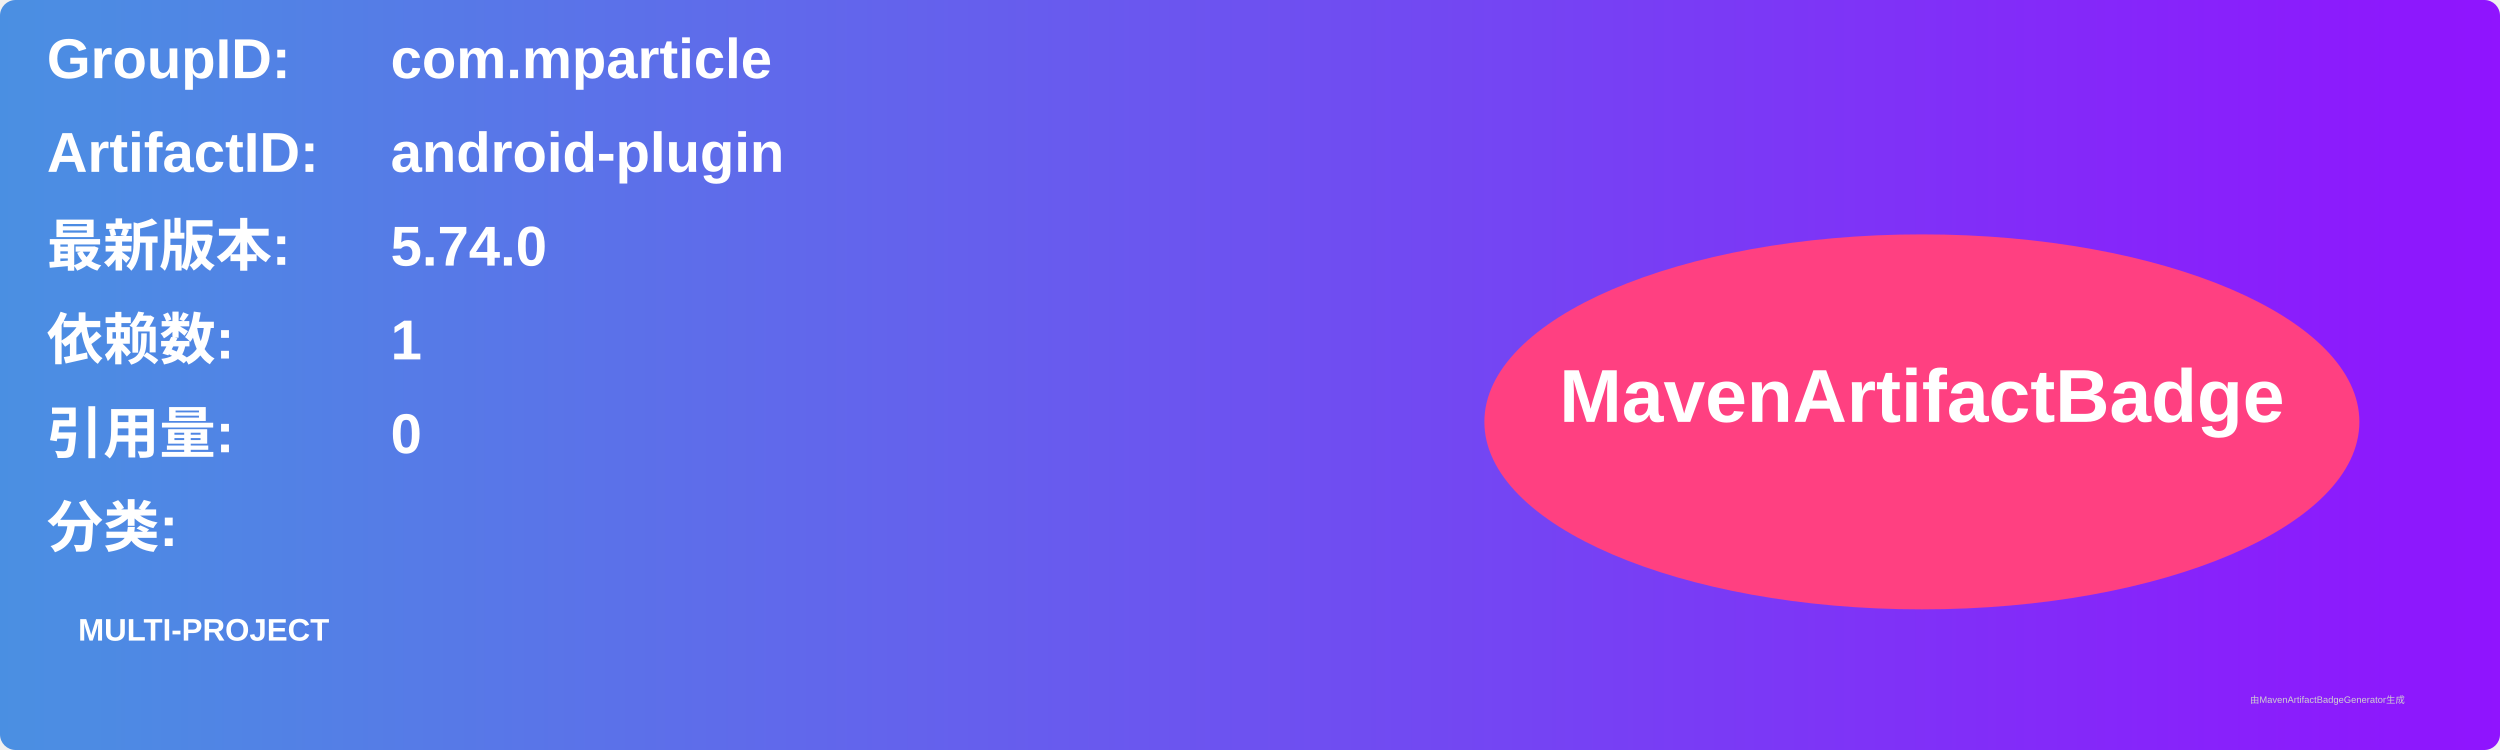
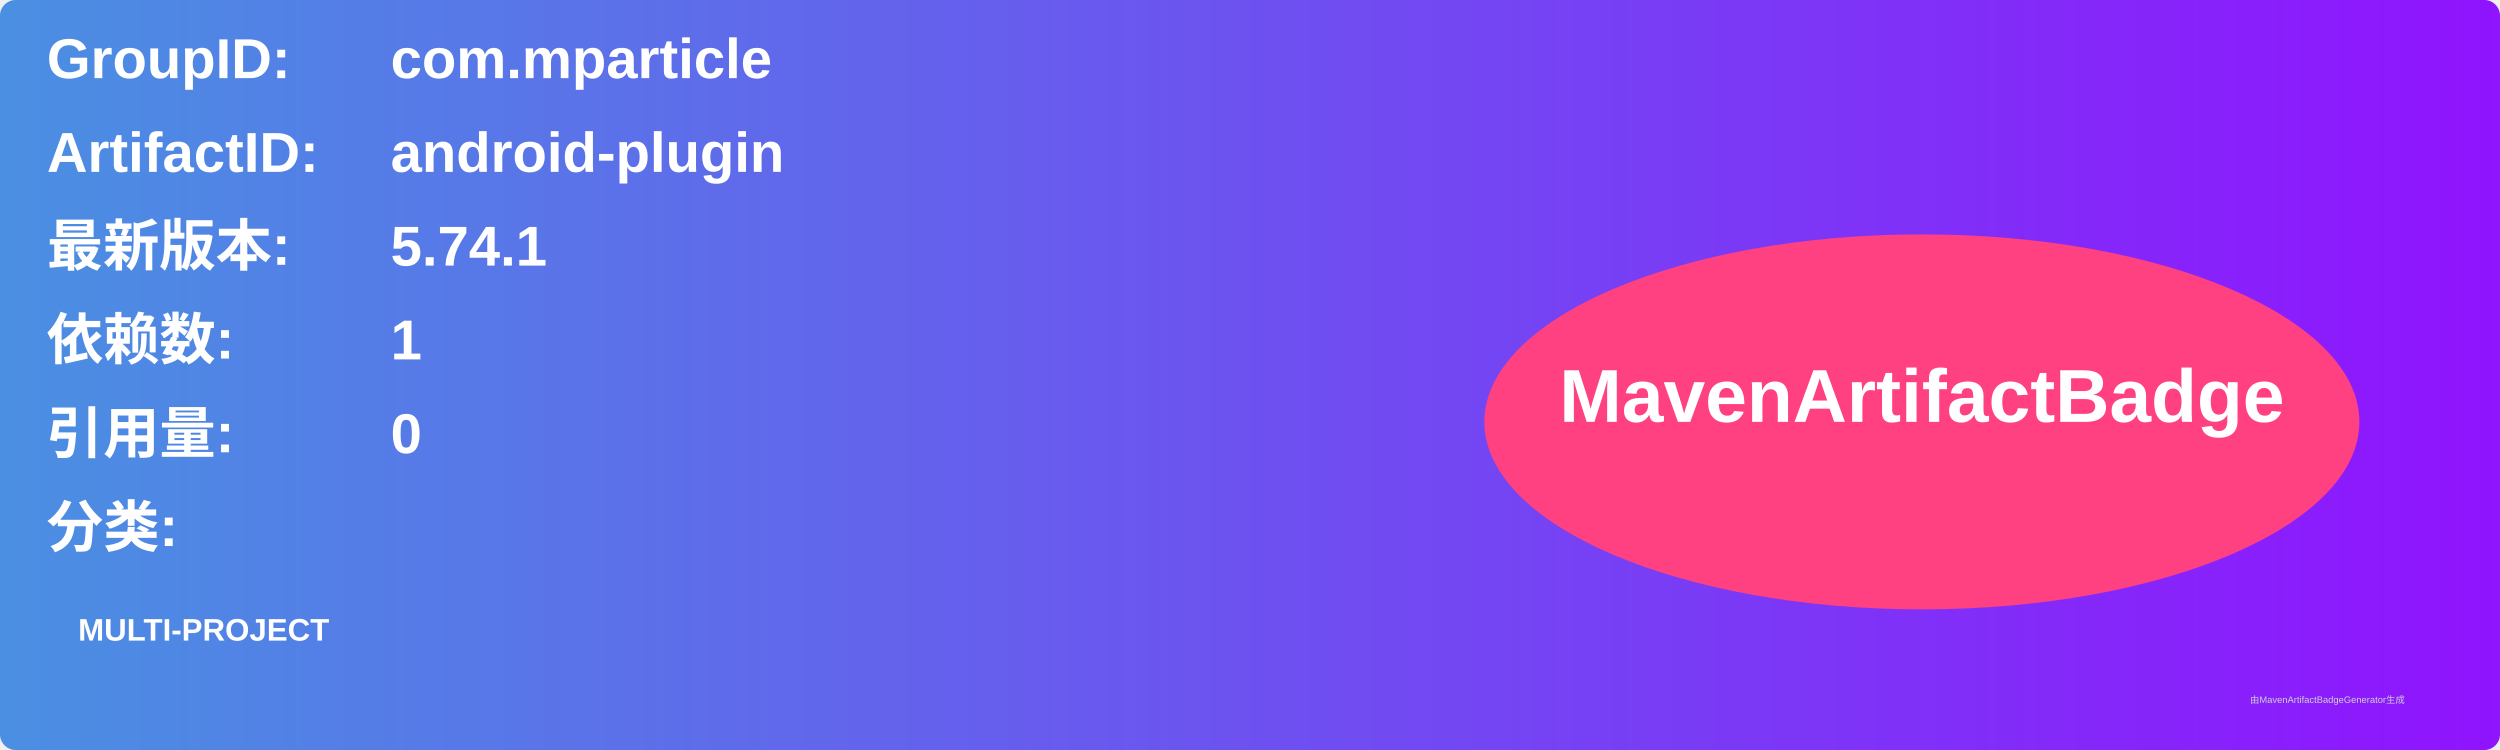
<svg xmlns="http://www.w3.org/2000/svg" width="800" height="240" viewBox="0 0 800 240">
  <linearGradient id="grad" x1="0%" y1="0%" x2="100%" y2="0%">
    <stop offset="0%" stop-color="#4a90e2" />
    <stop offset="100%" stop-color="#9013fe" />
  </linearGradient>
  <rect width="100%" height="100%" rx="5" ry="5" fill="url(#grad)" />
  <g transform="translate(15, 15)">
    <text x="0" y="10" font-family="Arial" font-size="18" fill="white" font-weight="bold" width="260">GroupID:</text>
    <text x="110" y="10" font-family="Arial" font-size="18" fill="white" font-weight="bold" width="460">com.mparticle</text>
    <text x="0" y="40" font-family="Arial" font-size="18" fill="white" font-weight="bold" width="260">ArtifactID:</text>
    <text x="110" y="40" font-family="Arial" font-size="18" fill="white" font-weight="bold" width="460">android-plugin</text>
    <text x="0" y="70" font-family="Arial" font-size="18" fill="white" font-weight="bold">最新版本:</text>
    <text x="110" y="70" font-family="Arial" font-size="18" fill="white" font-weight="bold">
-       <tspan font-weight="bold">5.74.0</tspan>
+       <tspan font-weight="bold">5.74.1</tspan>
    </text>
    <text x="0" y="100" font-family="Arial" font-size="18" fill="white" font-weight="bold">依赖数: </text>
    <text x="110" y="100" font-family="Arial" font-size="18" fill="white">
      <tspan font-weight="bold">1</tspan>
    </text>
    <text x="0" y="130" font-family="Arial" font-size="18" fill="white" font-weight="bold">引用量: </text>
    <text x="110" y="130" font-family="Arial" font-size="18" fill="white">
      <tspan font-weight="bold">0</tspan>
    </text>
    <text x="0" y="160" font-family="Arial" font-size="18" fill="white" font-weight="bold">分类:</text>
    <text x="10" y="190" font-family="Arial" font-size="10" fill="white">
      <tspan font-weight="bold">MULTI-PROJECT</tspan>
    </text>
    <ellipse cx="600" cy="120" rx="140" ry="60" fill="#ff4081" />
    <text x="600" y="120" text-anchor="middle" font-family="Arial" font-size="24" fill="white" font-weight="bold">MavenArtifactBadge</text>
  </g>
  <text x="720" y="225" font-family="Arial" font-size="3" fill="#d0d0d0">由MavenArtifactBadgeGenerator生成</text>
</svg>
